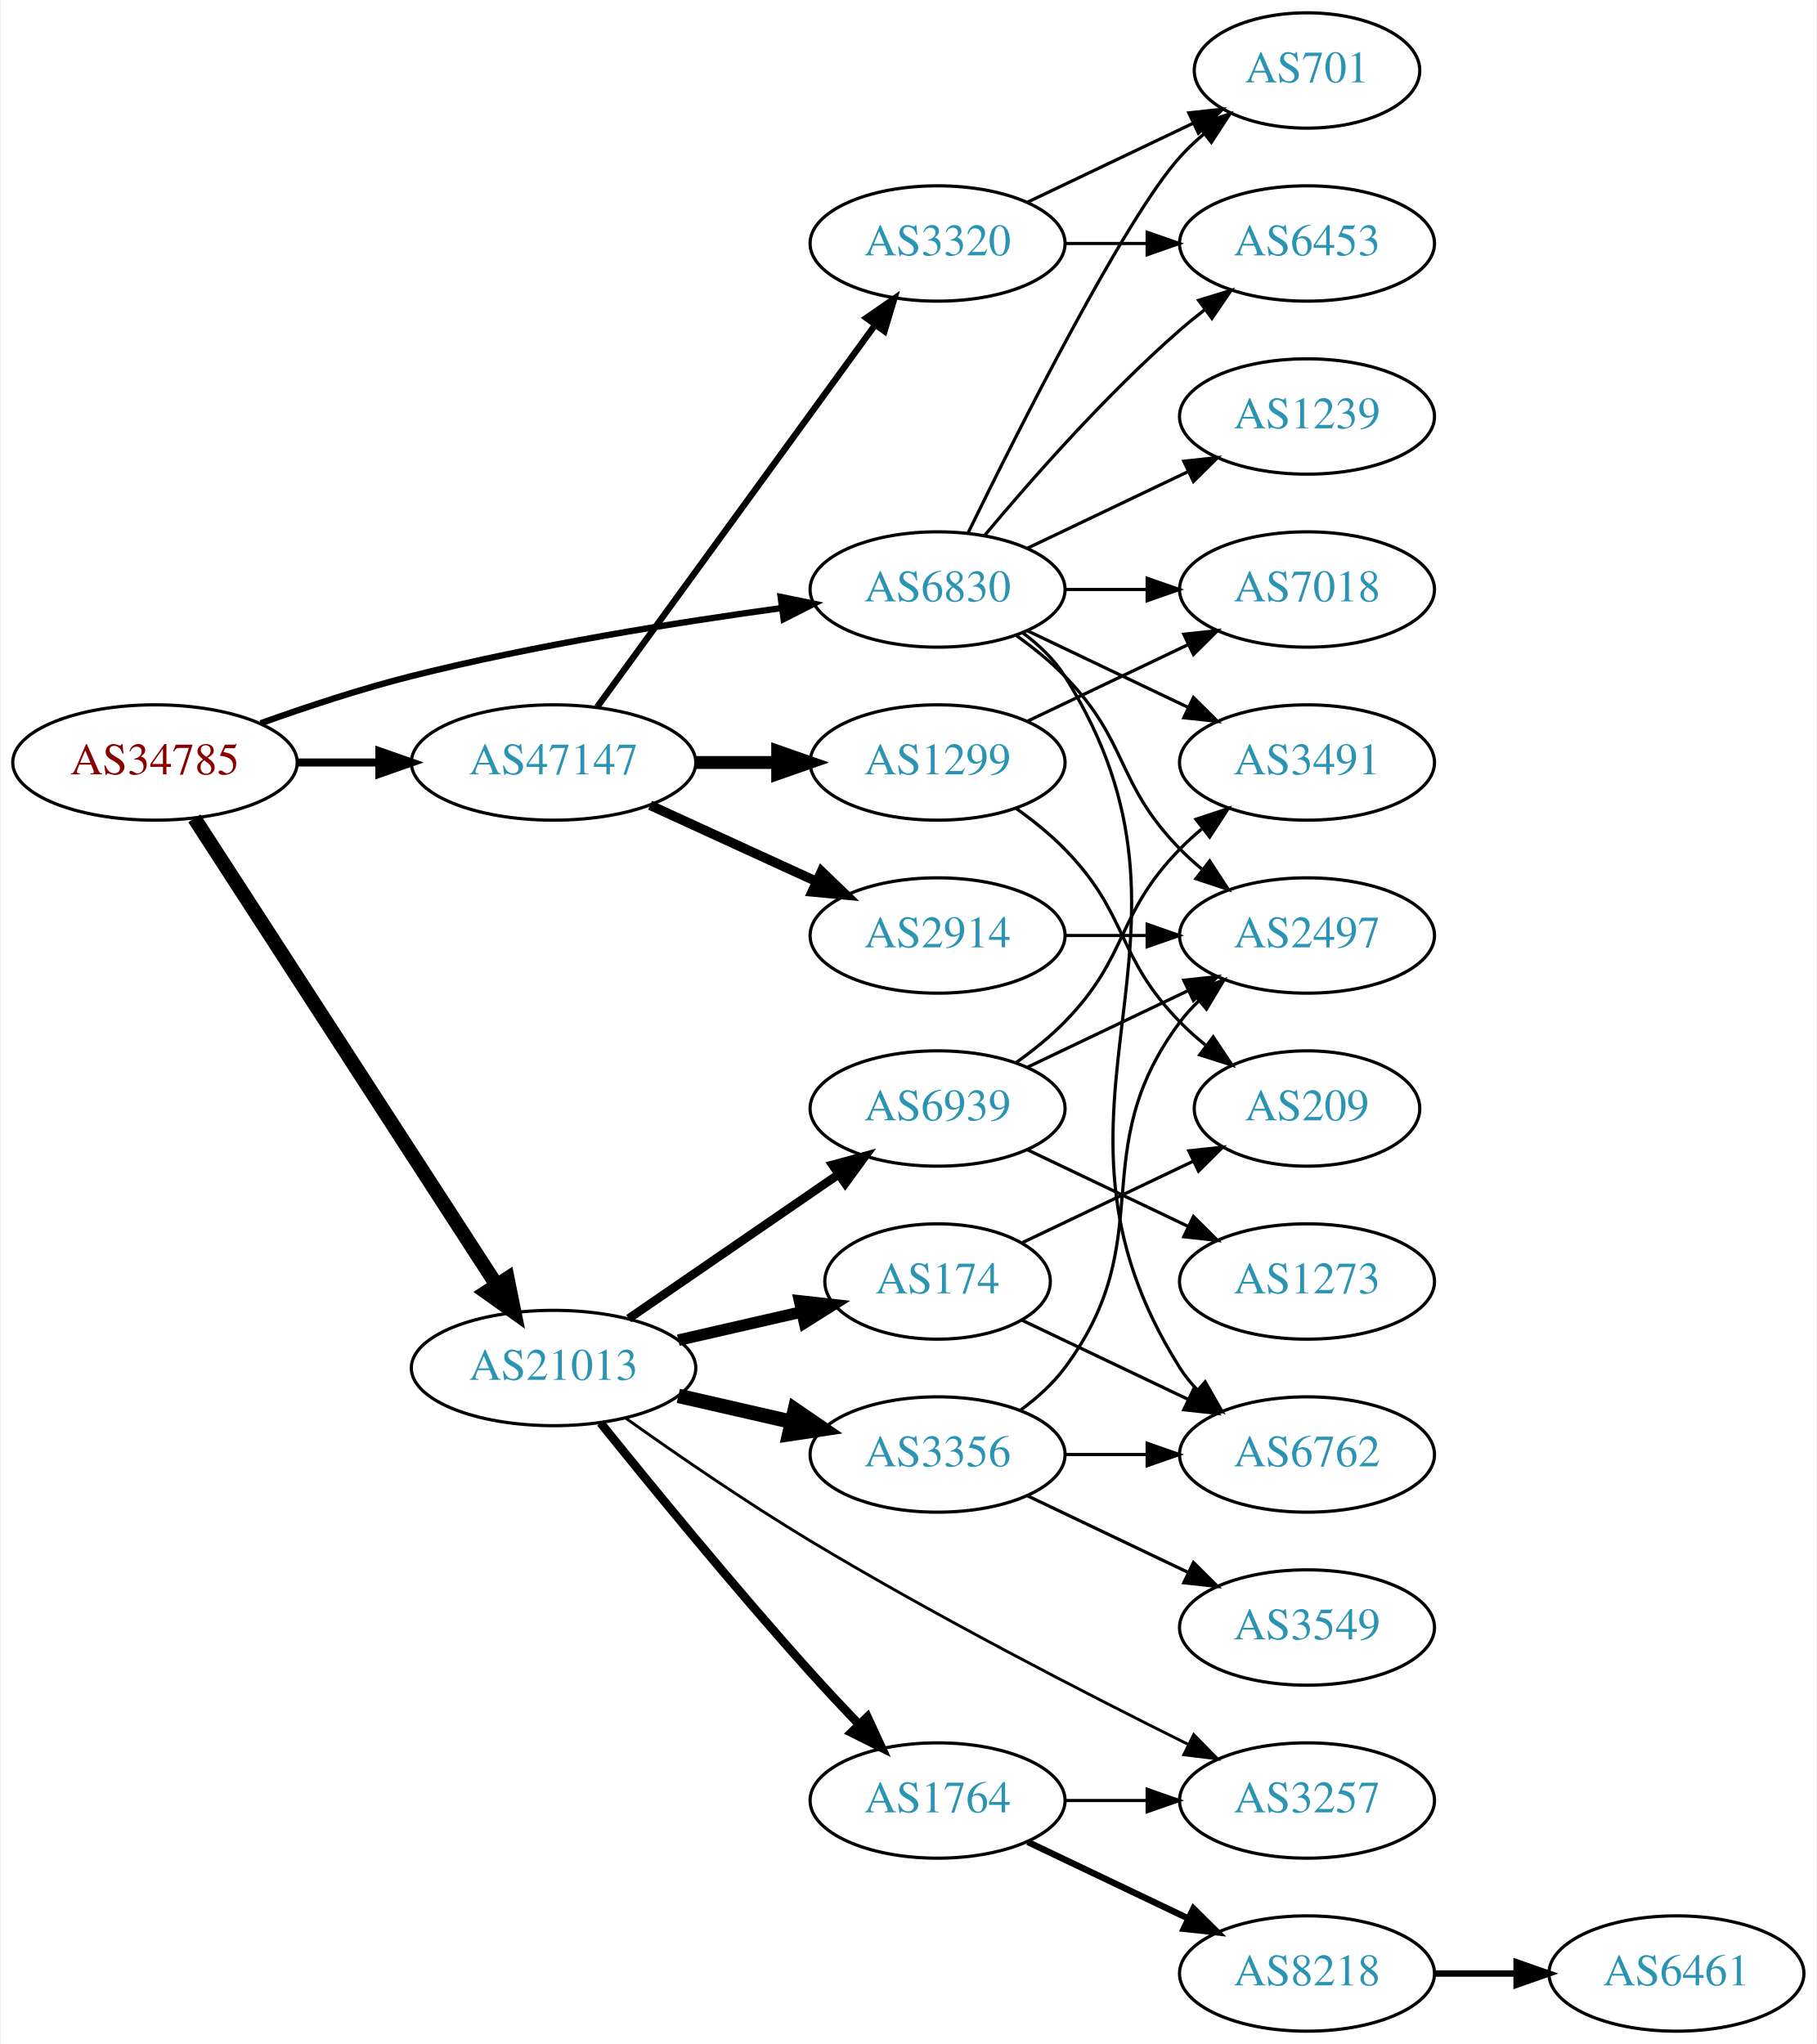
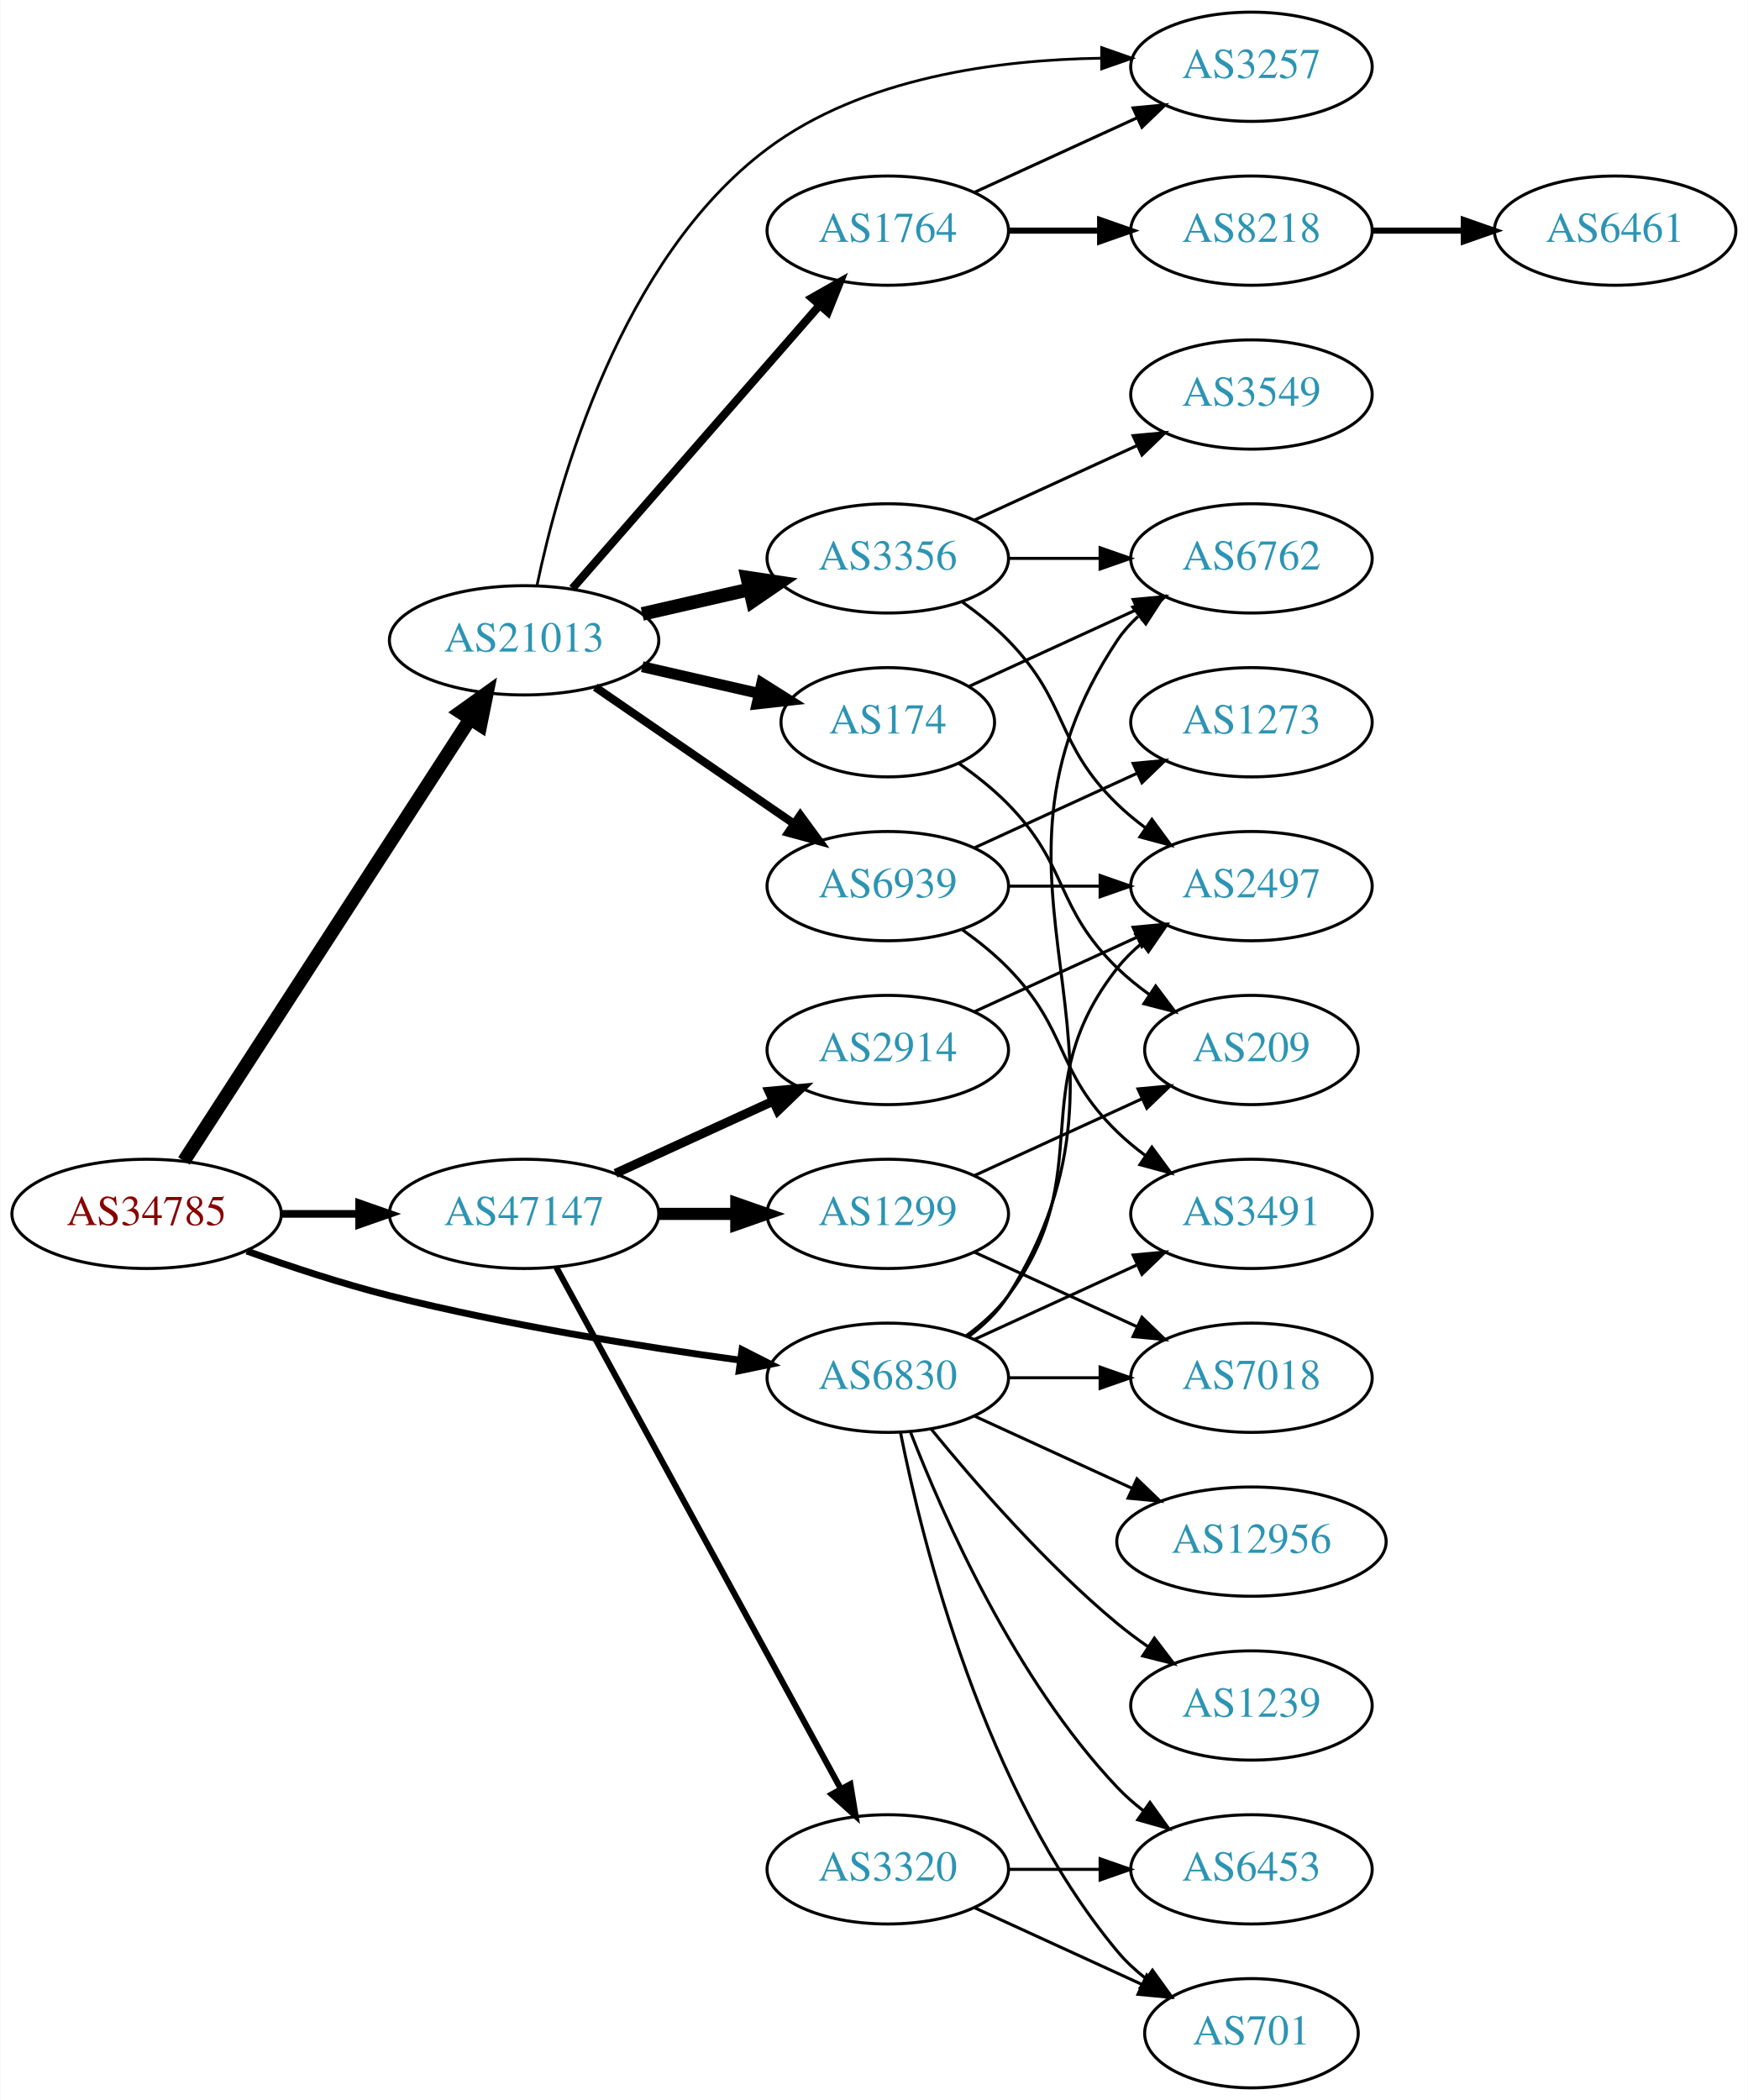
- <svg xmlns="http://www.w3.org/2000/svg" xmlns:xlink="http://www.w3.org/1999/xlink" width="567pt" height="638pt" viewBox="0.00 0.00 566.66 638.00">
-   <g id="graph0" class="graph" transform="scale(1 1) rotate(0) translate(4 634)">
-     <polygon fill="white" stroke="none" points="-4,4 -4,-634 562.663,-634 562.663,4 -4,4" />
+ <svg xmlns="http://www.w3.org/2000/svg" xmlns:xlink="http://www.w3.org/1999/xlink" width="576pt" height="692pt" viewBox="0.00 0.00 575.76 692.00">
+   <g id="graph0" class="graph" transform="scale(1 1) rotate(0) translate(4 688)">
+     <polygon fill="white" stroke="none" points="-4,4 -4,-688 571.762,-688 571.762,4 -4,4" />
    <g id="node1" class="node">
      <g id="a_node1">
        <a xlink:href="/asn/34785" xlink:title="AS34785 ~ Stadtwerke Klagenfurt AG [AT]">
-           <ellipse fill="#ffffff" stroke="black" cx="44.196" cy="-396" rx="44.393" ry="18" />
-           <text text-anchor="middle" x="44.196" y="-392.3" font-family="Times,serif" font-size="14.00" fill="#880000">AS34785</text>
+           <ellipse fill="#ffffff" stroke="black" cx="44.196" cy="-288" rx="44.393" ry="18" />
+           <text text-anchor="middle" x="44.196" y="-284.3" font-family="Times,serif" font-size="14.00" fill="#880000">AS34785</text>
        </a>
      </g>
    </g>
    <g id="node2" class="node">
      <g id="a_node2">
        <a xlink:href="/asn/6830" xlink:title="AS6830 ~ LGI-UPC [AT]">
-           <ellipse fill="#ffffff" stroke="black" cx="288.431" cy="-450" rx="39.794" ry="18" />
-           <text text-anchor="middle" x="288.431" y="-446.3" font-family="Times,serif" font-size="14.00" fill="#2c94b3">AS6830</text>
+           <ellipse fill="#ffffff" stroke="black" cx="288.431" cy="-234" rx="39.794" ry="18" />
+           <text text-anchor="middle" x="288.431" y="-230.3" font-family="Times,serif" font-size="14.00" fill="#2c94b3">AS6830</text>
        </a>
      </g>
    </g>
    <g id="edge1" class="edge">
-       <path fill="none" stroke="black" stroke-width="1.969" d="M77.203,-408.252C91.483,-413.369 108.614,-419.033 124.392,-423 162.681,-432.628 206.915,-439.706 239.64,-444.195" />
-       <polygon fill="black" stroke="black" stroke-width="1.969" points="239.462,-447.702 249.838,-445.561 240.391,-440.764 239.462,-447.702" />
+       <path fill="none" stroke="black" stroke-width="2.25" d="M77.203,-275.748C91.483,-270.631 108.614,-264.967 124.392,-261 162.681,-251.372 206.915,-244.294 239.64,-239.805" />
+       <polygon fill="black" stroke="black" stroke-width="2.25" points="240.391,-243.236 249.838,-238.439 239.462,-236.298 240.391,-243.236" />
    </g>
    <g id="node3" class="node">
      <g id="a_node3">
        <a xlink:href="/asn/21013" xlink:title="AS21013 ~ Wels, AT [AT]">
-           <ellipse fill="#ffffff" stroke="black" cx="168.588" cy="-207" rx="44.393" ry="18" />
-           <text text-anchor="middle" x="168.588" y="-203.3" font-family="Times,serif" font-size="14.00" fill="#2c94b3">AS21013</text>
+           <ellipse fill="#ffffff" stroke="black" cx="168.588" cy="-477" rx="44.393" ry="18" />
+           <text text-anchor="middle" x="168.588" y="-473.3" font-family="Times,serif" font-size="14.00" fill="#2c94b3">AS21013</text>
        </a>
      </g>
    </g>
    <g id="edge2" class="edge">
-       <path fill="none" stroke="black" stroke-width="4.5" d="M56.491,-378.558C78.077,-345.225 125.293,-272.314 150.664,-233.134" />
-       <polygon fill="black" stroke="black" stroke-width="4.5" points="154.19,-234.934 156.321,-224.4 147.58,-230.653 154.19,-234.934" />
+       <path fill="none" stroke="black" stroke-width="4.5" d="M56.491,-305.442C78.077,-338.775 125.293,-411.686 150.664,-450.866" />
+       <polygon fill="black" stroke="black" stroke-width="4.5" points="147.58,-453.347 156.321,-459.6 154.19,-449.066 147.58,-453.347" />
    </g>
    <g id="node4" class="node">
      <g id="a_node4">
        <a xlink:href="/asn/47147" xlink:title="AS47147 ~ ANEXIA Internetdienstleistungs GmbH [AT]">
-           <ellipse fill="#ffffff" stroke="black" cx="168.588" cy="-396" rx="44.393" ry="18" />
-           <text text-anchor="middle" x="168.588" y="-392.3" font-family="Times,serif" font-size="14.00" fill="#2c94b3">AS47147</text>
+           <ellipse fill="#ffffff" stroke="black" cx="168.588" cy="-288" rx="44.393" ry="18" />
+           <text text-anchor="middle" x="168.588" y="-284.3" font-family="Times,serif" font-size="14.00" fill="#2c94b3">AS47147</text>
        </a>
      </g>
    </g>
    <g id="edge3" class="edge">
-       <path fill="none" stroke="black" stroke-width="2.531" d="M88.692,-396C96.898,-396 105.569,-396 114.041,-396" />
-       <polygon fill="black" stroke="black" stroke-width="2.531" points="114.233,-399.5 124.233,-396 114.233,-392.5 114.233,-399.5" />
+       <path fill="none" stroke="black" stroke-width="2.531" d="M88.692,-288C96.898,-288 105.569,-288 114.041,-288" />
+       <polygon fill="black" stroke="black" stroke-width="2.531" points="114.233,-291.5 124.233,-288 114.233,-284.5 114.233,-291.5" />
    </g>
    <g id="node5" class="node">
      <g id="a_node5">
-         <a xlink:href="/asn/2497" xlink:title="AS2497 ~ Internet Initiative Japan Inc. [JP]">
-           <ellipse fill="#ffffff" stroke="black" cx="403.724" cy="-342" rx="39.794" ry="18" />
-           <text text-anchor="middle" x="403.724" y="-338.3" font-family="Times,serif" font-size="14.00" fill="#2c94b3">AS2497</text>
+         <a xlink:href="/asn/6762" xlink:title="AS6762 ~ TELECOM ITALIA SPARKLE S.p.A. [IT]">
+           <ellipse fill="#ffffff" stroke="black" cx="408.273" cy="-504" rx="39.794" ry="18" />
+           <text text-anchor="middle" x="408.273" y="-500.3" font-family="Times,serif" font-size="14.00" fill="#2c94b3">AS6762</text>
        </a>
      </g>
    </g>
    <g id="edge4" class="edge">
-       <path fill="none" stroke="black" d="M313.025,-435.611C318.281,-431.852 323.613,-427.563 328.077,-423 348.25,-402.383 343.905,-389.617 364.077,-369 366.17,-366.861 368.453,-364.782 370.83,-362.79" />
-       <polygon fill="black" stroke="black" points="373.349,-365.268 379.13,-356.389 369.074,-359.725 373.349,-365.268" />
+       <path fill="none" stroke="black" d="M314.957,-247.472C320.002,-251.223 324.757,-255.74 328.077,-261 380.027,-343.3 310.039,-396.056 364.077,-477 365.992,-479.869 368.326,-482.49 370.907,-484.872" />
+       <polygon fill="black" stroke="black" points="369.171,-487.954 379.219,-491.313 373.458,-482.421 369.171,-487.954" />
    </g>
    <g id="node6" class="node">
      <g id="a_node6">
        <a xlink:href="/asn/3491" xlink:title="AS3491 ~ PCCW Global, Inc. [US]">
-           <ellipse fill="#ffffff" stroke="black" cx="403.724" cy="-396" rx="39.794" ry="18" />
-           <text text-anchor="middle" x="403.724" y="-392.3" font-family="Times,serif" font-size="14.00" fill="#2c94b3">AS3491</text>
+           <ellipse fill="#ffffff" stroke="black" cx="408.273" cy="-288" rx="39.794" ry="18" />
+           <text text-anchor="middle" x="408.273" y="-284.3" font-family="Times,serif" font-size="14.00" fill="#2c94b3">AS3491</text>
        </a>
      </g>
    </g>
    <g id="edge5" class="edge">
-       <path fill="none" stroke="black" d="M316.567,-437.066C331.561,-429.919 350.382,-420.948 366.605,-413.215" />
-       <polygon fill="black" stroke="black" points="368.288,-416.291 375.809,-408.829 365.276,-409.972 368.288,-416.291" />
+       <path fill="none" stroke="black" d="M317.06,-246.661C333.017,-253.973 353.287,-263.261 370.57,-271.181" />
+       <polygon fill="black" stroke="black" points="369.269,-274.435 379.818,-275.419 372.185,-268.071 369.269,-274.435" />
    </g>
    <g id="node7" class="node">
      <g id="a_node7">
        <a xlink:href="/asn/7018" xlink:title="AS7018 ~ AT&amp;T Services, Inc. [US]">
-           <ellipse fill="#ffffff" stroke="black" cx="403.724" cy="-450" rx="39.794" ry="18" />
-           <text text-anchor="middle" x="403.724" y="-446.3" font-family="Times,serif" font-size="14.00" fill="#2c94b3">AS7018</text>
+           <ellipse fill="#ffffff" stroke="black" cx="408.273" cy="-234" rx="39.794" ry="18" />
+           <text text-anchor="middle" x="408.273" y="-230.3" font-family="Times,serif" font-size="14.00" fill="#2c94b3">AS7018</text>
        </a>
      </g>
    </g>
    <g id="edge6" class="edge">
-       <path fill="none" stroke="black" d="M328.103,-450C336.306,-450 345.07,-450 353.602,-450" />
-       <polygon fill="black" stroke="black" points="353.841,-453.5 363.841,-450 353.841,-446.5 353.841,-453.5" />
+       <path fill="none" stroke="black" d="M328.343,-234C337.897,-234 348.246,-234 358.209,-234" />
+       <polygon fill="black" stroke="black" points="358.402,-237.5 368.402,-234 358.402,-230.5 358.402,-237.5" />
    </g>
    <g id="node8" class="node">
      <g id="a_node8">
-         <a xlink:href="/asn/6762" xlink:title="AS6762 ~ TELECOM ITALIA SPARKLE S.p.A. [IT]">
-           <ellipse fill="#ffffff" stroke="black" cx="403.724" cy="-180" rx="39.794" ry="18" />
-           <text text-anchor="middle" x="403.724" y="-176.3" font-family="Times,serif" font-size="14.00" fill="#2c94b3">AS6762</text>
+         <a xlink:href="/asn/12956" xlink:title="AS12956 ~ TELXIUS [ES]">
+           <ellipse fill="#ffffff" stroke="black" cx="408.273" cy="-180" rx="44.393" ry="18" />
+           <text text-anchor="middle" x="408.273" y="-176.3" font-family="Times,serif" font-size="14.00" fill="#2c94b3">AS12956</text>
        </a>
      </g>
    </g>
    <g id="edge7" class="edge">
-       <path fill="none" stroke="black" d="M314.957,-436.528C320.002,-432.777 324.757,-428.26 328.077,-423 380.027,-340.7 312.127,-289.3 364.077,-207 365.634,-204.534 367.505,-202.232 369.574,-200.095" />
-       <polygon fill="black" stroke="black" points="371.944,-202.673 377.198,-193.472 367.353,-197.389 371.944,-202.673" />
+       <path fill="none" stroke="black" d="M317.06,-221.339C332.557,-214.238 352.124,-205.272 369.071,-197.506" />
+       <polygon fill="black" stroke="black" points="370.54,-200.683 378.173,-193.335 367.624,-194.319 370.54,-200.683" />
    </g>
    <g id="node9" class="node">
      <g id="a_node9">
-         <a xlink:href="/asn/6453" xlink:title="AS6453 ~ TATA COMMUNICATIONS (AMERICA) INC [US]">
-           <ellipse fill="#ffffff" stroke="black" cx="403.724" cy="-558" rx="39.794" ry="18" />
-           <text text-anchor="middle" x="403.724" y="-554.3" font-family="Times,serif" font-size="14.00" fill="#2c94b3">AS6453</text>
+         <a xlink:href="/asn/1239" xlink:title="AS1239 ~ Sprint [US]">
+           <ellipse fill="#ffffff" stroke="black" cx="408.273" cy="-126" rx="39.794" ry="18" />
+           <text text-anchor="middle" x="408.273" y="-122.3" font-family="Times,serif" font-size="14.00" fill="#2c94b3">AS1239</text>
        </a>
      </g>
    </g>
    <g id="edge8" class="edge">
-       <path fill="none" stroke="black" d="M303.061,-466.817C317.343,-483.929 340.89,-510.745 364.077,-531 366.543,-533.154 369.182,-535.294 371.879,-537.372" />
-       <polygon fill="black" stroke="black" points="369.904,-540.264 380.033,-543.37 374.052,-534.625 369.904,-540.264" />
+       <path fill="none" stroke="black" d="M302.85,-216.935C316.964,-199.625 340.379,-172.655 364.077,-153 367.294,-150.332 370.794,-147.73 374.365,-145.259" />
+       <polygon fill="black" stroke="black" points="376.288,-148.183 382.721,-139.764 372.442,-142.334 376.288,-148.183" />
    </g>
    <g id="node10" class="node">
      <g id="a_node10">
-         <a xlink:href="/asn/1239" xlink:title="AS1239 ~ Sprint [US]">
-           <ellipse fill="#ffffff" stroke="black" cx="403.724" cy="-504" rx="39.794" ry="18" />
-           <text text-anchor="middle" x="403.724" y="-500.3" font-family="Times,serif" font-size="14.00" fill="#2c94b3">AS1239</text>
+         <a xlink:href="/asn/701" xlink:title="AS701 ~ UUNET [US]">
+           <ellipse fill="#ffffff" stroke="black" cx="408.273" cy="-18" rx="35.194" ry="18" />
+           <text text-anchor="middle" x="408.273" y="-14.3" font-family="Times,serif" font-size="14.00" fill="#2c94b3">AS701</text>
        </a>
      </g>
    </g>
    <g id="edge9" class="edge">
-       <path fill="none" stroke="black" d="M316.567,-462.934C331.561,-470.081 350.382,-479.052 366.605,-486.785" />
-       <polygon fill="black" stroke="black" points="365.276,-490.028 375.809,-491.171 368.288,-483.709 365.276,-490.028" />
+       <path fill="none" stroke="black" d="M292.629,-215.927C299.793,-179.859 320.067,-97.875 364.077,-45 366.814,-41.712 370.059,-38.702 373.522,-35.983" />
+       <polygon fill="black" stroke="black" points="375.659,-38.761 381.863,-30.173 371.658,-33.017 375.659,-38.761" />
    </g>
    <g id="node11" class="node">
      <g id="a_node11">
-         <a xlink:href="/asn/701" xlink:title="AS701 ~ UUNET [US]">
-           <ellipse fill="#ffffff" stroke="black" cx="403.724" cy="-612" rx="35.194" ry="18" />
-           <text text-anchor="middle" x="403.724" y="-608.3" font-family="Times,serif" font-size="14.00" fill="#2c94b3">AS701</text>
+         <a xlink:href="/asn/6453" xlink:title="AS6453 ~ TATA COMMUNICATIONS (AMERICA) INC [US]">
+           <ellipse fill="#ffffff" stroke="black" cx="408.273" cy="-72" rx="39.794" ry="18" />
+           <text text-anchor="middle" x="408.273" y="-68.3" font-family="Times,serif" font-size="14.00" fill="#2c94b3">AS6453</text>
        </a>
      </g>
    </g>
    <g id="edge10" class="edge">
-       <path fill="none" stroke="black" d="M297.869,-467.511C313.487,-499.509 346.874,-565.893 364.077,-585 366.393,-587.572 368.998,-590.03 371.733,-592.343" />
-       <polygon fill="black" stroke="black" points="369.599,-595.117 379.656,-598.448 373.871,-589.572 369.599,-595.117" />
+       <path fill="none" stroke="black" d="M295.954,-216.006C306.704,-188.272 330.362,-134.571 364.077,-99 366.663,-96.272 369.581,-93.706 372.649,-91.323" />
+       <polygon fill="black" stroke="black" points="374.827,-94.07 380.997,-85.457 370.803,-88.342 374.827,-94.07" />
    </g>
    <g id="node12" class="node">
      <g id="a_node12">
-         <a xlink:href="/asn/174" xlink:title="AS174 ~ Cogent Communications [US]">
-           <ellipse fill="#ffffff" stroke="black" cx="288.431" cy="-234" rx="35.194" ry="18" />
-           <text text-anchor="middle" x="288.431" y="-230.3" font-family="Times,serif" font-size="14.00" fill="#2c94b3">AS174</text>
+         <a xlink:href="/asn/2497" xlink:title="AS2497 ~ Internet Initiative Japan Inc. [JP]">
+           <ellipse fill="#ffffff" stroke="black" cx="408.273" cy="-396" rx="39.794" ry="18" />
+           <text text-anchor="middle" x="408.273" y="-392.3" font-family="Times,serif" font-size="14.00" fill="#2c94b3">AS2497</text>
        </a>
      </g>
    </g>
    <g id="edge11" class="edge">
-       <path fill="none" stroke="black" stroke-width="3.6" d="M207.523,-215.692C219.84,-218.514 233.565,-221.658 246.116,-224.534" />
-       <polygon fill="black" stroke="black" stroke-width="3.6" points="245.351,-227.949 255.88,-226.771 246.914,-221.126 245.351,-227.949" />
+       <path fill="none" stroke="black" d="M314.362,-247.882C319.438,-251.611 324.356,-256.016 328.077,-261 358.349,-301.542 332.779,-329.246 364.077,-369 366.402,-371.953 369.146,-374.67 372.105,-377.147" />
+       <polygon fill="black" stroke="black" points="370.165,-380.064 380.302,-383.145 374.298,-374.415 370.165,-380.064" />
    </g>
    <g id="node13" class="node">
      <g id="a_node13">
        <a xlink:href="/asn/3257" xlink:title="AS3257 ~ GTT [DE]">
-           <ellipse fill="#ffffff" stroke="black" cx="403.724" cy="-72" rx="39.794" ry="18" />
-           <text text-anchor="middle" x="403.724" y="-68.3" font-family="Times,serif" font-size="14.00" fill="#2c94b3">AS3257</text>
+           <ellipse fill="#ffffff" stroke="black" cx="408.273" cy="-666" rx="39.794" ry="18" />
+           <text text-anchor="middle" x="408.273" y="-662.3" font-family="Times,serif" font-size="14.00" fill="#2c94b3">AS3257</text>
        </a>
      </g>
    </g>
    <g id="edge12" class="edge">
-       <path fill="none" stroke="black" stroke-width="0.9" d="M191.001,-191.42C206.693,-180.245 228.676,-165.092 248.784,-153 288.07,-129.376 334.891,-105.288 366.498,-89.593" />
-       <polygon fill="black" stroke="black" stroke-width="0.9" points="368.378,-92.569 375.794,-85.002 365.278,-86.293 368.378,-92.569" />
+       <path fill="none" stroke="black" stroke-width="0.9" d="M172.827,-495.027C179.961,-529.106 200.409,-602.8 248.784,-639 280.176,-662.49 324.835,-668.331 358.751,-668.819" />
+       <polygon fill="black" stroke="black" stroke-width="0.9" points="358.908,-672.319 368.906,-668.812 358.903,-665.319 358.908,-672.319" />
    </g>
    <g id="node14" class="node">
      <g id="a_node14">
-         <a xlink:href="/asn/1764" xlink:title="AS1764 ~ NEXTLAYER-AS [AT]">
-           <ellipse fill="#ffffff" stroke="black" cx="288.431" cy="-72" rx="39.794" ry="18" />
-           <text text-anchor="middle" x="288.431" y="-68.3" font-family="Times,serif" font-size="14.00" fill="#2c94b3">AS1764</text>
+         <a xlink:href="/asn/3356" xlink:title="AS3356 ~ Level 3 Parent, LLC [US]">
+           <ellipse fill="#ffffff" stroke="black" cx="288.431" cy="-504" rx="39.794" ry="18" />
+           <text text-anchor="middle" x="288.431" y="-500.3" font-family="Times,serif" font-size="14.00" fill="#2c94b3">AS3356</text>
        </a>
      </g>
    </g>
    <g id="edge13" class="edge">
-       <path fill="none" stroke="black" stroke-width="2.7" d="M183.242,-189.866C198.742,-170.595 224.973,-138.524 248.784,-112 253.552,-106.689 258.787,-101.111 263.824,-95.863" />
-       <polygon fill="black" stroke="black" stroke-width="2.7" points="266.535,-98.095 270.982,-88.478 261.509,-93.222 266.535,-98.095" />
+       <path fill="none" stroke="black" stroke-width="4.5" d="M207.523,-485.692C218.764,-488.267 231.176,-491.111 242.799,-493.774" />
+       <polygon fill="black" stroke="black" stroke-width="4.5" points="242.134,-497.661 252.761,-496.057 243.893,-489.985 242.134,-497.661" />
    </g>
    <g id="node15" class="node">
      <g id="a_node15">
-         <a xlink:href="/asn/3356" xlink:title="AS3356 ~ Level 3 Parent, LLC [US]">
-           <ellipse fill="#ffffff" stroke="black" cx="288.431" cy="-180" rx="39.794" ry="18" />
-           <text text-anchor="middle" x="288.431" y="-176.3" font-family="Times,serif" font-size="14.00" fill="#2c94b3">AS3356</text>
+         <a xlink:href="/asn/174" xlink:title="AS174 ~ Cogent Communications [US]">
+           <ellipse fill="#ffffff" stroke="black" cx="288.431" cy="-450" rx="35.194" ry="18" />
+           <text text-anchor="middle" x="288.431" y="-446.3" font-family="Times,serif" font-size="14.00" fill="#2c94b3">AS174</text>
        </a>
      </g>
    </g>
    <g id="edge14" class="edge">
-       <path fill="none" stroke="black" stroke-width="4.5" d="M207.523,-198.308C218.764,-195.733 231.176,-192.889 242.799,-190.226" />
-       <polygon fill="black" stroke="black" stroke-width="4.5" points="243.893,-194.015 252.761,-187.943 242.134,-186.339 243.893,-194.015" />
+       <path fill="none" stroke="black" stroke-width="3.6" d="M207.523,-468.308C219.84,-465.486 233.565,-462.342 246.116,-459.466" />
+       <polygon fill="black" stroke="black" stroke-width="3.6" points="246.914,-462.874 255.88,-457.229 245.351,-456.051 246.914,-462.874" />
    </g>
    <g id="node16" class="node">
      <g id="a_node16">
+         <a xlink:href="/asn/1764" xlink:title="AS1764 ~ NEXTLAYER-AS [AT]">
+           <ellipse fill="#ffffff" stroke="black" cx="288.431" cy="-612" rx="39.794" ry="18" />
+           <text text-anchor="middle" x="288.431" y="-608.3" font-family="Times,serif" font-size="14.00" fill="#2c94b3">AS1764</text>
+         </a>
+       </g>
+     </g>
+     <g id="edge15" class="edge">
+       <path fill="none" stroke="black" stroke-width="2.7" d="M184.513,-494.098C205.056,-517.631 242.175,-560.155 265.771,-587.187" />
+       <polygon fill="black" stroke="black" stroke-width="2.7" points="263.414,-589.809 272.627,-595.041 268.688,-585.206 263.414,-589.809" />
+     </g>
+     <g id="node17" class="node">
+       <g id="a_node17">
        <a xlink:href="/asn/6939" xlink:title="AS6939 ~ Hurricane Electric LLC [US]">
-           <ellipse fill="#ffffff" stroke="black" cx="288.431" cy="-288" rx="39.794" ry="18" />
-           <text text-anchor="middle" x="288.431" y="-284.3" font-family="Times,serif" font-size="14.00" fill="#2c94b3">AS6939</text>
-         </a>
-       </g>
-     </g>
-     <g id="edge15" class="edge">
-       <path fill="none" stroke="black" stroke-width="2.7" d="M192.031,-222.426C210.612,-235.198 237.173,-253.455 257.553,-267.463" />
-       <polygon fill="black" stroke="black" stroke-width="2.7" points="255.643,-270.398 265.867,-273.178 259.609,-264.629 255.643,-270.398" />
-     </g>
-     <g id="node20" class="node">
-       <g id="a_node20">
+           <ellipse fill="#ffffff" stroke="black" cx="288.431" cy="-396" rx="39.794" ry="18" />
+           <text text-anchor="middle" x="288.431" y="-392.3" font-family="Times,serif" font-size="14.00" fill="#2c94b3">AS6939</text>
+         </a>
+       </g>
+     </g>
+     <g id="edge16" class="edge">
+       <path fill="none" stroke="black" stroke-width="2.7" d="M192.031,-461.574C210.612,-448.802 237.173,-430.545 257.553,-416.537" />
+       <polygon fill="black" stroke="black" stroke-width="2.7" points="259.609,-419.371 265.867,-410.822 255.643,-413.602 259.609,-419.371" />
+     </g>
+     <g id="node21" class="node">
+       <g id="a_node21">
        <a xlink:href="/asn/2914" xlink:title="AS2914 ~ NTT America, Inc. [US]">
          <ellipse fill="#ffffff" stroke="black" cx="288.431" cy="-342" rx="39.794" ry="18" />
          <text text-anchor="middle" x="288.431" y="-338.3" font-family="Times,serif" font-size="14.00" fill="#2c94b3">AS2914</text>
        </a>
      </g>
    </g>
-     <g id="edge22" class="edge">
-       <path fill="none" stroke="black" stroke-width="3" d="M198.718,-382.652C214.329,-375.498 233.727,-366.609 250.399,-358.97" />
-       <polygon fill="black" stroke="black" stroke-width="3" points="252.218,-361.986 259.851,-354.638 249.302,-355.622 252.218,-361.986" />
-     </g>
-     <g id="node21" class="node">
-       <g id="a_node21">
-         <a xlink:href="/asn/1299" xlink:title="AS1299 ~ Telia Carrier [EU]">
-           <ellipse fill="#ffffff" stroke="black" cx="288.431" cy="-396" rx="39.794" ry="18" />
-           <text text-anchor="middle" x="288.431" y="-392.3" font-family="Times,serif" font-size="14.00" fill="#2c94b3">AS1299</text>
-         </a>
-       </g>
-     </g>
    <g id="edge23" class="edge">
-       <path fill="none" stroke="black" stroke-width="4" d="M212.799,-396C221.112,-396 229.875,-396 238.357,-396" />
-       <polygon fill="black" stroke="black" stroke-width="4" points="238.516,-399.5 248.516,-396 238.516,-392.5 238.516,-399.5" />
+       <path fill="none" stroke="black" stroke-width="3" d="M198.718,-301.348C214.329,-308.502 233.727,-317.391 250.399,-325.03" />
+       <polygon fill="black" stroke="black" stroke-width="3" points="249.302,-328.378 259.851,-329.362 252.218,-322.014 249.302,-328.378" />
    </g>
    <g id="node22" class="node">
      <g id="a_node22">
+         <a xlink:href="/asn/1299" xlink:title="AS1299 ~ Telia Carrier [EU]">
+           <ellipse fill="#ffffff" stroke="black" cx="288.431" cy="-288" rx="39.794" ry="18" />
+           <text text-anchor="middle" x="288.431" y="-284.3" font-family="Times,serif" font-size="14.00" fill="#2c94b3">AS1299</text>
+         </a>
+       </g>
+     </g>
+     <g id="edge24" class="edge">
+       <path fill="none" stroke="black" stroke-width="4" d="M212.799,-288C221.112,-288 229.875,-288 238.357,-288" />
+       <polygon fill="black" stroke="black" stroke-width="4" points="238.516,-291.5 248.516,-288 238.516,-284.5 238.516,-291.5" />
+     </g>
+     <g id="node23" class="node">
+       <g id="a_node23">
        <a xlink:href="/asn/3320" xlink:title="AS3320 ~ DTAG [DE]">
-           <ellipse fill="#ffffff" stroke="black" cx="288.431" cy="-558" rx="39.794" ry="18" />
-           <text text-anchor="middle" x="288.431" y="-554.3" font-family="Times,serif" font-size="14.00" fill="#2c94b3">AS3320</text>
-         </a>
-       </g>
-     </g>
-     <g id="edge24" class="edge">
-       <path fill="none" stroke="black" stroke-width="2" d="M182.199,-413.337C203.02,-441.96 244.683,-499.233 268.871,-532.486" />
-       <polygon fill="black" stroke="black" stroke-width="2" points="266.197,-534.76 274.91,-540.788 271.858,-530.642 266.197,-534.76" />
-     </g>
-     <g id="edge28" class="edge">
-       <path fill="none" stroke="black" d="M314.856,-221.881C330.159,-214.587 349.882,-205.186 366.764,-197.14" />
-       <polygon fill="black" stroke="black" points="368.283,-200.293 375.804,-192.831 365.271,-193.974 368.283,-200.293" />
+           <ellipse fill="#ffffff" stroke="black" cx="288.431" cy="-72" rx="39.794" ry="18" />
+           <text text-anchor="middle" x="288.431" y="-68.3" font-family="Times,serif" font-size="14.00" fill="#2c94b3">AS3320</text>
+         </a>
+       </g>
+     </g>
+     <g id="edge25" class="edge">
+       <path fill="none" stroke="black" stroke-width="2" d="M179.232,-270.324C199.913,-232.416 248.626,-143.127 273.005,-98.442" />
+       <polygon fill="black" stroke="black" stroke-width="2" points="276.102,-100.072 277.819,-89.618 269.957,-96.72 276.102,-100.072" />
+     </g>
+     <g id="edge21" class="edge">
+       <path fill="none" stroke="black" d="M328.343,-504C337.897,-504 348.246,-504 358.209,-504" />
+       <polygon fill="black" stroke="black" points="358.402,-507.5 368.402,-504 358.402,-500.5 358.402,-507.5" />
+     </g>
+     <g id="edge22" class="edge">
+       <path fill="none" stroke="black" d="M313.025,-489.611C318.281,-485.852 323.613,-481.563 328.077,-477 348.25,-456.383 343.384,-443.094 364.077,-423 366.922,-420.237 370.096,-417.614 373.396,-415.166" />
+       <polygon fill="black" stroke="black" points="375.462,-417.994 381.744,-409.462 371.513,-412.214 375.462,-417.994" />
+     </g>
+     <g id="node20" class="node">
+       <g id="a_node20">
+         <a xlink:href="/asn/3549" xlink:title="AS3549 ~ Level 3 Parent, LLC [US]">
+           <ellipse fill="#ffffff" stroke="black" cx="408.273" cy="-558" rx="39.794" ry="18" />
+           <text text-anchor="middle" x="408.273" y="-554.3" font-family="Times,serif" font-size="14.00" fill="#2c94b3">AS3549</text>
+         </a>
+       </g>
+     </g>
+     <g id="edge20" class="edge">
+       <path fill="none" stroke="black" d="M317.06,-516.661C333.017,-523.973 353.287,-533.261 370.57,-541.181" />
+       <polygon fill="black" stroke="black" points="369.269,-544.435 379.818,-545.419 372.185,-538.071 369.269,-544.435" />
+     </g>
+     <g id="edge27" class="edge">
+       <path fill="none" stroke="black" d="M315.292,-461.851C331.413,-469.238 352.415,-478.862 370.28,-487.048" />
+       <polygon fill="black" stroke="black" points="369.282,-490.441 379.832,-491.425 372.199,-484.077 369.282,-490.441" />
    </g>
    <g id="node24" class="node">
      <g id="a_node24">
        <a xlink:href="/asn/209" xlink:title="AS209 ~ CenturyLink Communications, LLC [US]">
-           <ellipse fill="#ffffff" stroke="black" cx="403.724" cy="-288" rx="35.194" ry="18" />
-           <text text-anchor="middle" x="403.724" y="-284.3" font-family="Times,serif" font-size="14.00" fill="#2c94b3">AS209</text>
-         </a>
-       </g>
+           <ellipse fill="#ffffff" stroke="black" cx="408.273" cy="-342" rx="35.194" ry="18" />
+           <text text-anchor="middle" x="408.273" y="-338.3" font-family="Times,serif" font-size="14.00" fill="#2c94b3">AS209</text>
+         </a>
+       </g>
+     </g>
+     <g id="edge26" class="edge">
+       <path fill="none" stroke="black" d="M311.814,-436.468C317.455,-432.51 323.269,-427.914 328.077,-423 348.25,-402.383 343.384,-389.094 364.077,-369 367.305,-365.866 370.956,-362.911 374.734,-360.188" />
+       <polygon fill="black" stroke="black" points="376.713,-363.075 383.094,-354.617 372.832,-357.25 376.713,-363.075" />
+     </g>
+     <g id="edge18" class="edge">
+       <path fill="none" stroke="black" d="M317.06,-624.661C333.017,-631.973 353.287,-641.261 370.57,-649.181" />
+       <polygon fill="black" stroke="black" points="369.269,-652.435 379.818,-653.419 372.185,-646.071 369.269,-652.435" />
+     </g>
+     <g id="node18" class="node">
+       <g id="a_node18">
+         <a xlink:href="/asn/8218" xlink:title="AS8218 ~ legacy Neotelecoms [FR]">
+           <ellipse fill="#ffffff" stroke="black" cx="408.273" cy="-612" rx="39.794" ry="18" />
+           <text text-anchor="middle" x="408.273" y="-608.3" font-family="Times,serif" font-size="14.00" fill="#2c94b3">AS8218</text>
+         </a>
+       </g>
+     </g>
+     <g id="edge17" class="edge">
+       <path fill="none" stroke="black" stroke-width="2" d="M328.343,-612C337.897,-612 348.246,-612 358.209,-612" />
+       <polygon fill="black" stroke="black" stroke-width="2" points="358.402,-615.5 368.402,-612 358.402,-608.5 358.402,-615.5" />
+     </g>
+     <g id="edge30" class="edge">
+       <path fill="none" stroke="black" d="M313.025,-381.611C318.281,-377.852 323.613,-373.563 328.077,-369 348.25,-348.383 343.384,-335.094 364.077,-315 366.922,-312.237 370.096,-309.614 373.396,-307.166" />
+       <polygon fill="black" stroke="black" points="375.462,-309.994 381.744,-301.462 371.513,-304.214 375.462,-309.994" />
    </g>
    <g id="edge29" class="edge">
-       <path fill="none" stroke="black" d="M314.856,-246.119C330.599,-253.622 351.021,-263.356 368.214,-271.551" />
-       <polygon fill="black" stroke="black" points="366.85,-274.779 377.383,-275.922 369.862,-268.46 366.85,-274.779" />
-     </g>
-     <g id="edge17" class="edge">
-       <path fill="none" stroke="black" d="M328.103,-72C336.306,-72 345.07,-72 353.602,-72" />
-       <polygon fill="black" stroke="black" points="353.841,-75.5 363.841,-72 353.841,-68.5 353.841,-75.5" />
-     </g>
-     <g id="node17" class="node">
-       <g id="a_node17">
-         <a xlink:href="/asn/8218" xlink:title="AS8218 ~ legacy Neotelecoms [FR]">
-           <ellipse fill="#ffffff" stroke="black" cx="403.724" cy="-18" rx="39.794" ry="18" />
-           <text text-anchor="middle" x="403.724" y="-14.3" font-family="Times,serif" font-size="14.00" fill="#2c94b3">AS8218</text>
-         </a>
-       </g>
-     </g>
-     <g id="edge16" class="edge">
-       <path fill="none" stroke="black" stroke-width="2" d="M316.567,-59.066C331.561,-51.919 350.382,-42.948 366.605,-35.215" />
-       <polygon fill="black" stroke="black" stroke-width="2" points="368.288,-38.291 375.809,-30.829 365.276,-31.972 368.288,-38.291" />
-     </g>
-     <g id="edge20" class="edge">
-       <path fill="none" stroke="black" d="M314.362,-193.882C319.438,-197.611 324.356,-202.016 328.077,-207 358.349,-247.542 333.806,-274.458 364.077,-315 365.822,-317.336 367.829,-319.545 369.992,-321.617" />
-       <polygon fill="black" stroke="black" points="367.87,-324.405 377.793,-328.118 372.352,-319.027 367.87,-324.405" />
-     </g>
-     <g id="edge21" class="edge">
-       <path fill="none" stroke="black" d="M328.103,-180C336.306,-180 345.07,-180 353.602,-180" />
-       <polygon fill="black" stroke="black" points="353.841,-183.5 363.841,-180 353.841,-176.5 353.841,-183.5" />
+       <path fill="none" stroke="black" d="M328.343,-396C337.897,-396 348.246,-396 358.209,-396" />
+       <polygon fill="black" stroke="black" points="358.402,-399.5 368.402,-396 358.402,-392.5 358.402,-399.5" />
+     </g>
+     <g id="node25" class="node">
+       <g id="a_node25">
+         <a xlink:href="/asn/1273" xlink:title="AS1273 ~ Vodafone Group PLC [EU]">
+           <ellipse fill="#ffffff" stroke="black" cx="408.273" cy="-450" rx="39.794" ry="18" />
+           <text text-anchor="middle" x="408.273" y="-446.3" font-family="Times,serif" font-size="14.00" fill="#2c94b3">AS1273</text>
+         </a>
+       </g>
+     </g>
+     <g id="edge28" class="edge">
+       <path fill="none" stroke="black" d="M317.06,-408.661C333.017,-415.973 353.287,-425.261 370.57,-433.181" />
+       <polygon fill="black" stroke="black" points="369.269,-436.435 379.818,-437.419 372.185,-430.071 369.269,-436.435" />
    </g>
    <g id="node19" class="node">
      <g id="a_node19">
-         <a xlink:href="/asn/3549" xlink:title="AS3549 ~ Level 3 Parent, LLC [US]">
-           <ellipse fill="#ffffff" stroke="black" cx="403.724" cy="-126" rx="39.794" ry="18" />
-           <text text-anchor="middle" x="403.724" y="-122.3" font-family="Times,serif" font-size="14.00" fill="#2c94b3">AS3549</text>
+         <a xlink:href="/asn/6461" xlink:title="AS6461 ~ Zayo Bandwidth [US]">
+           <ellipse fill="#ffffff" stroke="black" cx="528.116" cy="-612" rx="39.794" ry="18" />
+           <text text-anchor="middle" x="528.116" y="-608.3" font-family="Times,serif" font-size="14.00" fill="#2c94b3">AS6461</text>
        </a>
      </g>
    </g>
    <g id="edge19" class="edge">
-       <path fill="none" stroke="black" d="M316.567,-167.066C331.561,-159.919 350.382,-150.948 366.605,-143.215" />
-       <polygon fill="black" stroke="black" points="368.288,-146.291 375.809,-138.829 365.276,-139.972 368.288,-146.291" />
-     </g>
-     <g id="edge25" class="edge">
-       <path fill="none" stroke="black" d="M316.567,-300.934C331.561,-308.081 350.382,-317.052 366.605,-324.785" />
-       <polygon fill="black" stroke="black" points="365.276,-328.028 375.809,-329.171 368.288,-321.709 365.276,-328.028" />
-     </g>
-     <g id="edge27" class="edge">
-       <path fill="none" stroke="black" d="M313.025,-302.389C318.281,-306.148 323.613,-310.437 328.077,-315 348.25,-335.617 343.905,-348.383 364.077,-369 366.17,-371.139 368.453,-373.218 370.83,-375.21" />
-       <polygon fill="black" stroke="black" points="369.074,-378.275 379.13,-381.611 373.349,-372.732 369.074,-378.275" />
-     </g>
-     <g id="node23" class="node">
-       <g id="a_node23">
-         <a xlink:href="/asn/1273" xlink:title="AS1273 ~ Vodafone Group PLC [EU]">
-           <ellipse fill="#ffffff" stroke="black" cx="403.724" cy="-234" rx="39.794" ry="18" />
-           <text text-anchor="middle" x="403.724" y="-230.3" font-family="Times,serif" font-size="14.00" fill="#2c94b3">AS1273</text>
-         </a>
-       </g>
-     </g>
-     <g id="edge26" class="edge">
-       <path fill="none" stroke="black" d="M316.567,-275.066C331.561,-267.919 350.382,-258.948 366.605,-251.215" />
-       <polygon fill="black" stroke="black" points="368.288,-254.291 375.809,-246.829 365.276,-247.972 368.288,-254.291" />
-     </g>
-     <g id="node18" class="node">
-       <g id="a_node18">
-         <a xlink:href="/asn/6461" xlink:title="AS6461 ~ Zayo Bandwidth [US]">
-           <ellipse fill="#ffffff" stroke="black" cx="519.017" cy="-18" rx="39.794" ry="18" />
-           <text text-anchor="middle" x="519.017" y="-14.3" font-family="Times,serif" font-size="14.00" fill="#2c94b3">AS6461</text>
-         </a>
-       </g>
-     </g>
-     <g id="edge18" class="edge">
-       <path fill="none" stroke="black" stroke-width="2" d="M443.396,-18C451.599,-18 460.363,-18 468.895,-18" />
-       <polygon fill="black" stroke="black" stroke-width="2" points="469.134,-21.5 479.134,-18 469.134,-14.5 469.134,-21.5" />
+       <path fill="none" stroke="black" stroke-width="2" d="M448.186,-612C457.739,-612 468.089,-612 478.052,-612" />
+       <polygon fill="black" stroke="black" stroke-width="2" points="478.244,-615.5 488.244,-612 478.244,-608.5 478.244,-615.5" />
+     </g>
+     <g id="edge35" class="edge">
+       <path fill="none" stroke="black" d="M317.06,-354.661C333.017,-361.973 353.287,-371.261 370.57,-379.181" />
+       <polygon fill="black" stroke="black" points="369.269,-382.435 379.818,-383.419 372.185,-376.071 369.269,-382.435" />
+     </g>
+     <g id="edge33" class="edge">
+       <path fill="none" stroke="black" d="M317.06,-275.339C333.017,-268.027 353.287,-258.739 370.57,-250.819" />
+       <polygon fill="black" stroke="black" points="372.185,-253.929 379.818,-246.581 369.269,-247.565 372.185,-253.929" />
+     </g>
+     <g id="edge34" class="edge">
+       <path fill="none" stroke="black" d="M317.06,-300.661C333.476,-308.183 354.457,-317.798 372.054,-325.861" />
+       <polygon fill="black" stroke="black" points="370.883,-329.174 381.432,-330.158 373.799,-322.811 370.883,-329.174" />
+     </g>
+     <g id="edge31" class="edge">
+       <path fill="none" stroke="black" d="M317.06,-59.339C333.476,-51.817 354.457,-42.202 372.054,-34.139" />
+       <polygon fill="black" stroke="black" points="373.799,-37.189 381.432,-29.842 370.883,-30.826 373.799,-37.189" />
    </g>
    <g id="edge32" class="edge">
-       <path fill="none" stroke="black" d="M328.103,-342C336.306,-342 345.07,-342 353.602,-342" />
-       <polygon fill="black" stroke="black" points="353.841,-345.5 363.841,-342 353.841,-338.5 353.841,-345.5" />
-     </g>
-     <g id="edge34" class="edge">
-       <path fill="none" stroke="black" d="M316.567,-408.934C331.561,-416.081 350.382,-425.052 366.605,-432.785" />
-       <polygon fill="black" stroke="black" points="365.276,-436.028 375.809,-437.171 368.288,-429.709 365.276,-436.028" />
-     </g>
-     <g id="edge33" class="edge">
-       <path fill="none" stroke="black" d="M313.025,-381.611C318.281,-377.852 323.613,-373.563 328.077,-369 348.25,-348.383 343.905,-335.617 364.077,-315 366.556,-312.466 369.303,-310.017 372.156,-307.696" />
-       <polygon fill="black" stroke="black" points="374.458,-310.343 380.341,-301.532 370.247,-304.752 374.458,-310.343" />
-     </g>
-     <g id="edge31" class="edge">
-       <path fill="none" stroke="black" d="M328.103,-558C336.306,-558 345.07,-558 353.602,-558" />
-       <polygon fill="black" stroke="black" points="353.841,-561.5 363.841,-558 353.841,-554.5 353.841,-561.5" />
-     </g>
-     <g id="edge30" class="edge">
-       <path fill="none" stroke="black" d="M316.567,-570.934C331.999,-578.29 351.485,-587.577 368.02,-595.459" />
-       <polygon fill="black" stroke="black" points="366.828,-598.768 377.361,-599.911 369.84,-592.449 366.828,-598.768" />
+       <path fill="none" stroke="black" d="M328.343,-72C337.897,-72 348.246,-72 358.209,-72" />
+       <polygon fill="black" stroke="black" points="358.402,-75.5 368.402,-72 358.402,-68.5 358.402,-75.5" />
    </g>
  </g>
</svg>
